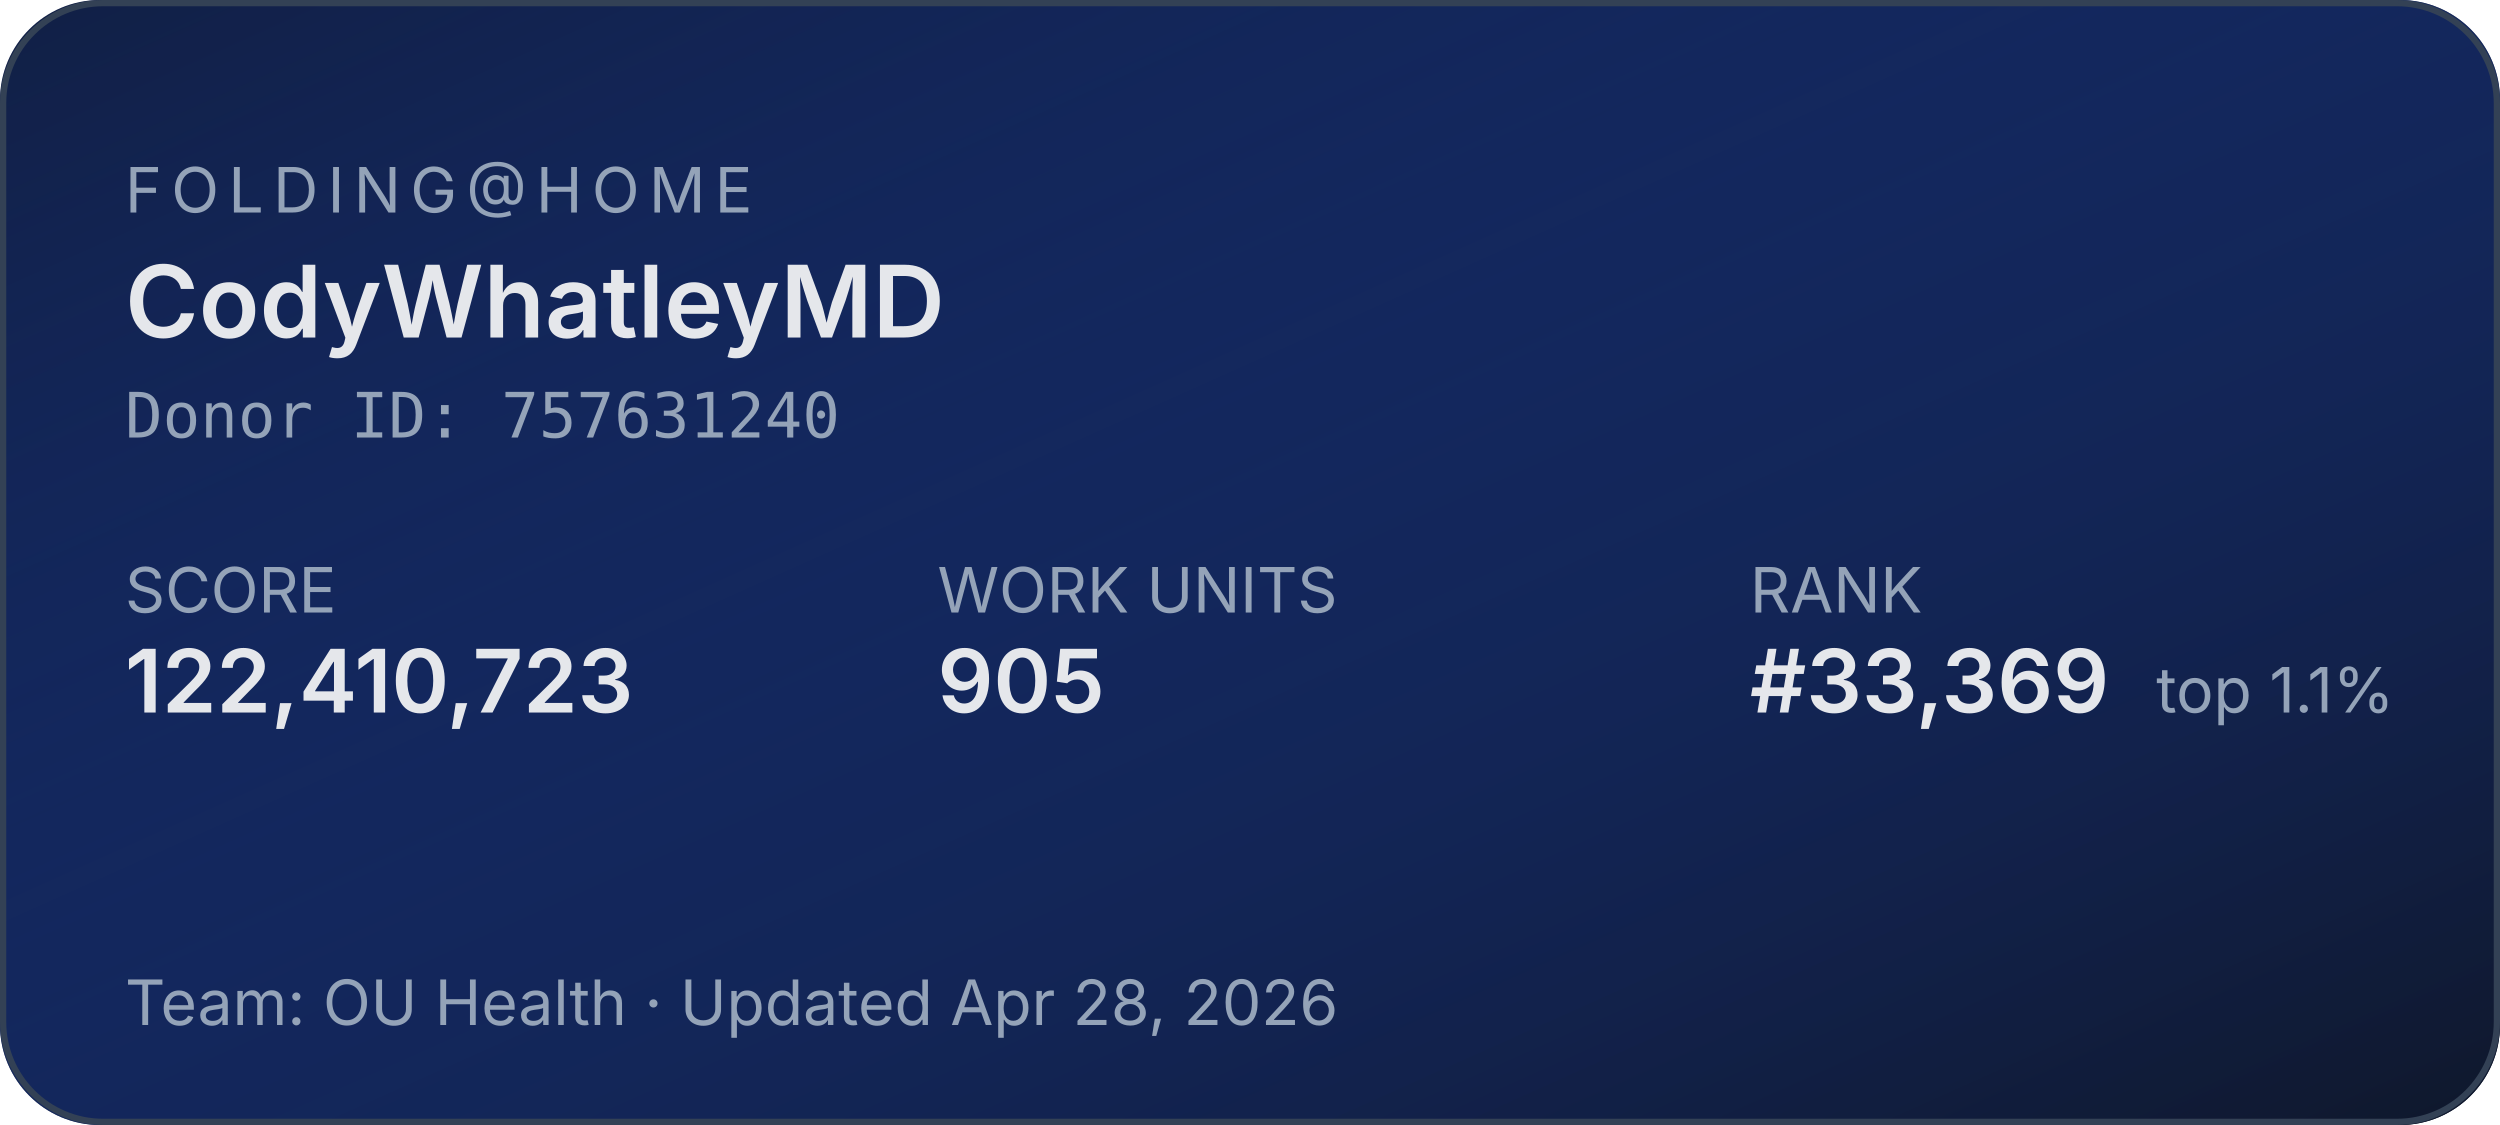
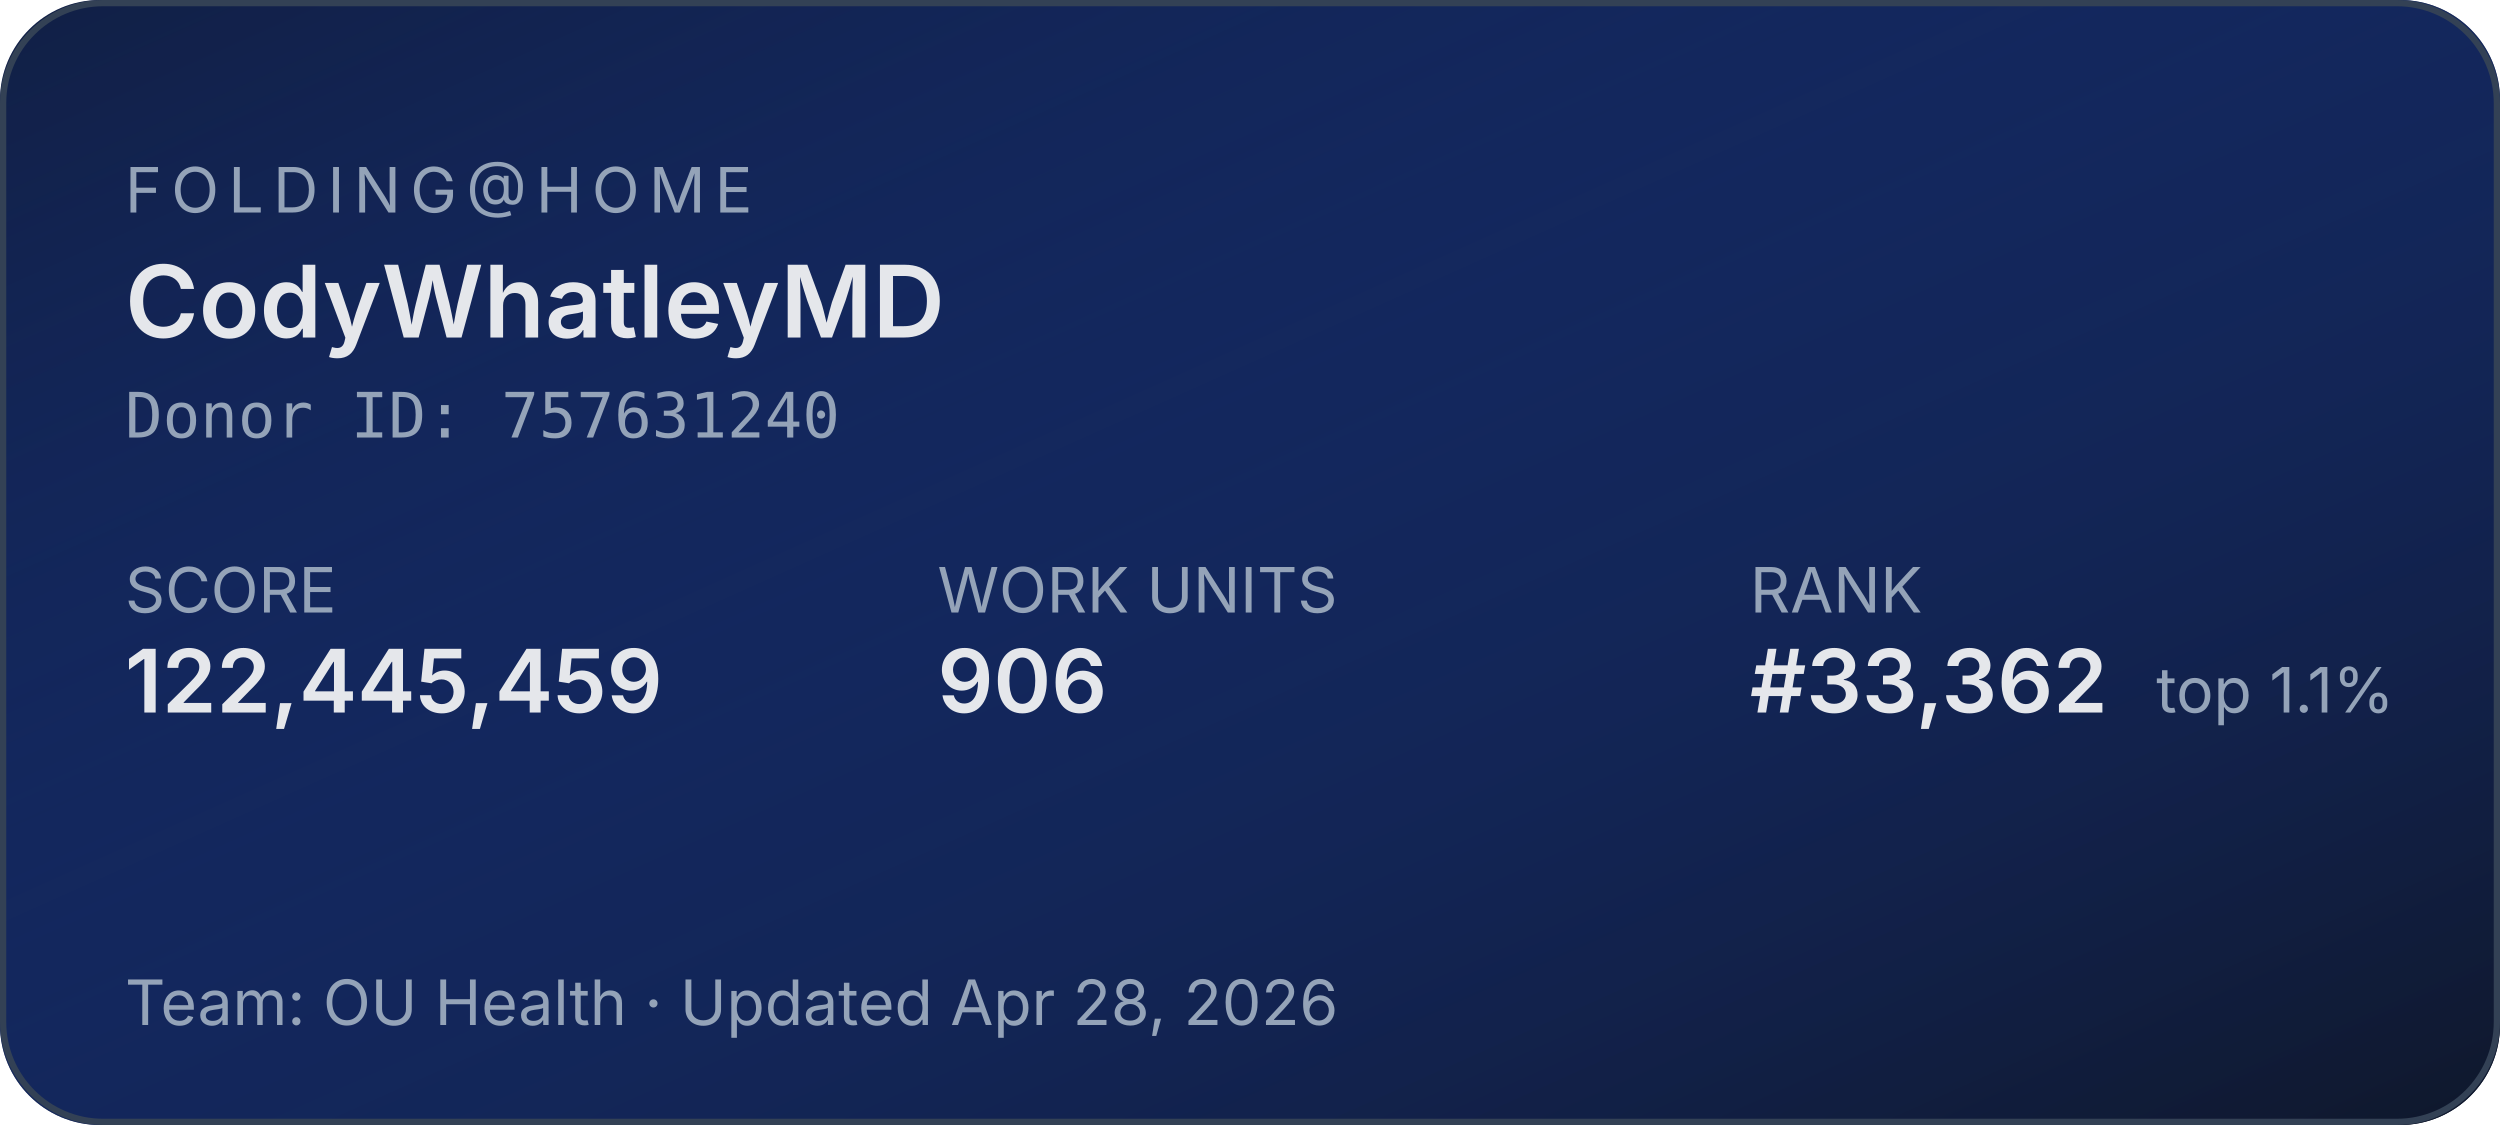
<svg xmlns="http://www.w3.org/2000/svg" width="400" height="180" role="img" aria-label="Folding@home stats for CodyWhatleyMD">
  <defs>
    <linearGradient id="bg" x1="0" y1="0" x2="1" y2="1">
      <stop offset="0%" stop-color="#1d4ed8" stop-opacity="0.15" />
      <stop offset="100%" stop-color="#0f172a" stop-opacity="1" />
    </linearGradient>
  </defs>
  <rect width="400" height="180" rx="16" fill="#0f172a" />
  <rect width="400" height="180" rx="16" fill="url(#bg)" />
  <rect x="0.5" y="0.5" width="399" height="179" rx="16" fill="none" stroke="#334155" stroke-width="1" />
  <g font-family="system-ui,-apple-system,sans-serif">
    <text x="20" y="34" fill="#94a3b8" font-size="10" letter-spacing="1.5" text-transform="uppercase">FOLDING@HOME</text>
    <text x="20" y="54" fill="#e5e7eb" font-size="16" font-weight="600">CodyWhatleyMD</text>
    <text x="20" y="70" fill="#94a3b8" font-size="10" font-family="ui-monospace,monospace">Donor ID: 757631240</text>
    <text x="20" y="98" fill="#94a3b8" font-size="10">SCORE</text>
-     <text x="20" y="114" fill="#e5e7eb" font-size="14" font-weight="600">122,410,723</text>
+     <text x="20" y="114" fill="#e5e7eb" font-size="14" font-weight="600">122,445,459</text>
    <text x="150" y="98" fill="#94a3b8" font-size="10">WORK UNITS</text>
-     <text x="150" y="114" fill="#e5e7eb" font-size="14" font-weight="600">905</text>
+     <text x="150" y="114" fill="#e5e7eb" font-size="14" font-weight="600">906</text>
    <text x="280" y="98" fill="#94a3b8" font-size="10">RANK</text>
-     <text x="280" y="114" fill="#e5e7eb" font-size="14" font-weight="600">#33,369</text>
+     <text x="280" y="114" fill="#e5e7eb" font-size="14" font-weight="600">#33,362</text>
    <text x="345" y="114" fill="#94a3b8" font-size="10">top 1.1%</text>
    <text x="20" y="164" fill="#94a3b8" font-size="10">Team: OU Health  ·  Updated Apr 28, 2026</text>
  </g>
</svg>
